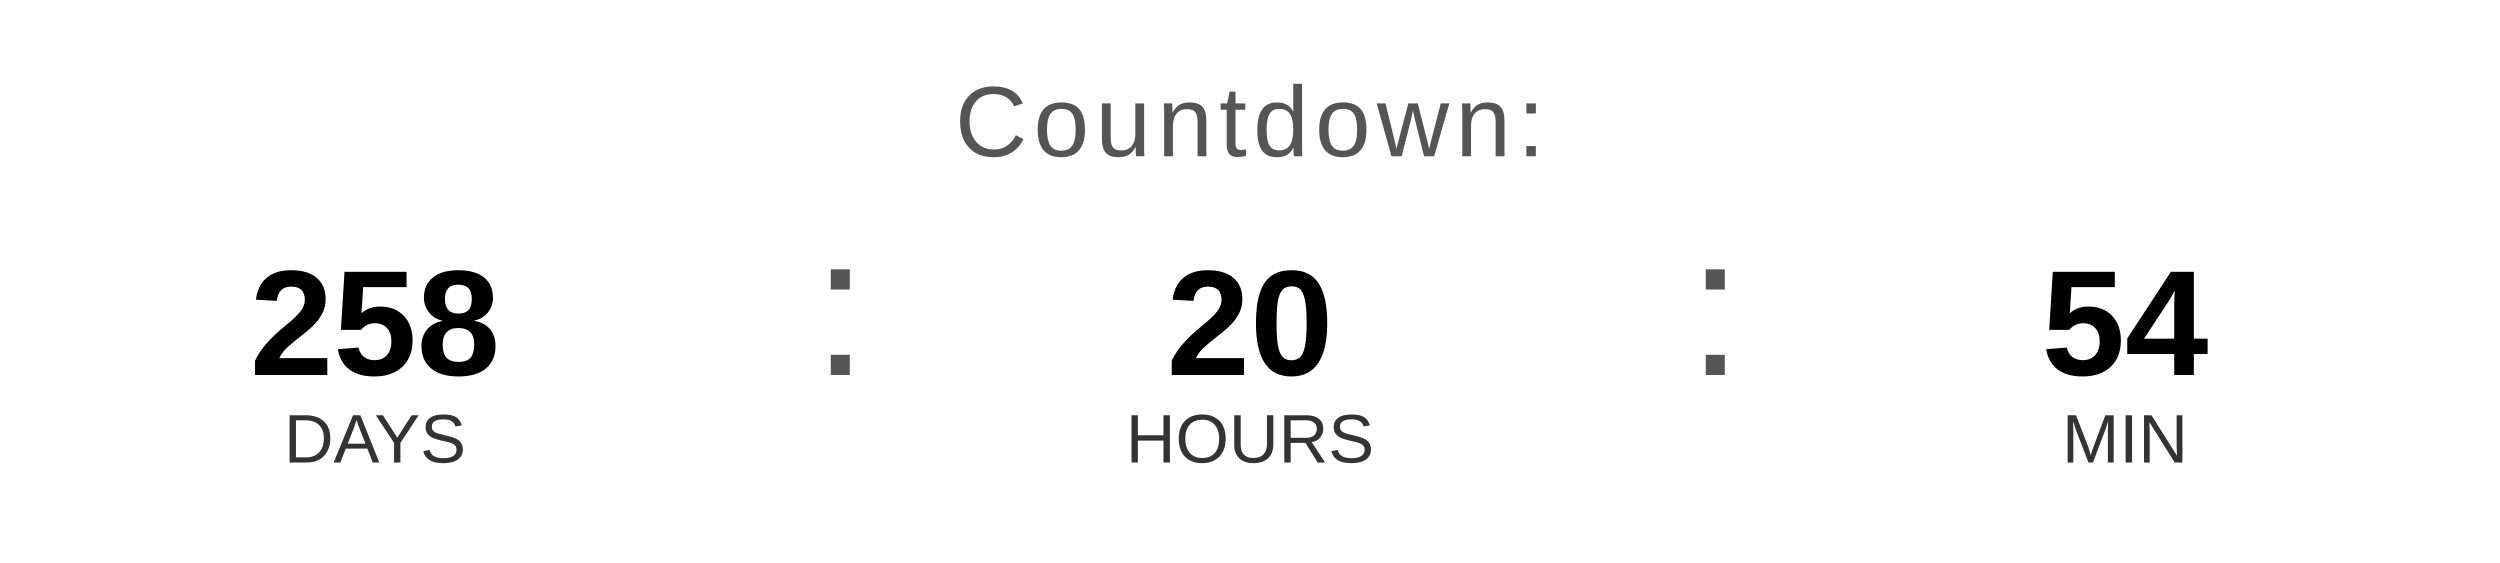
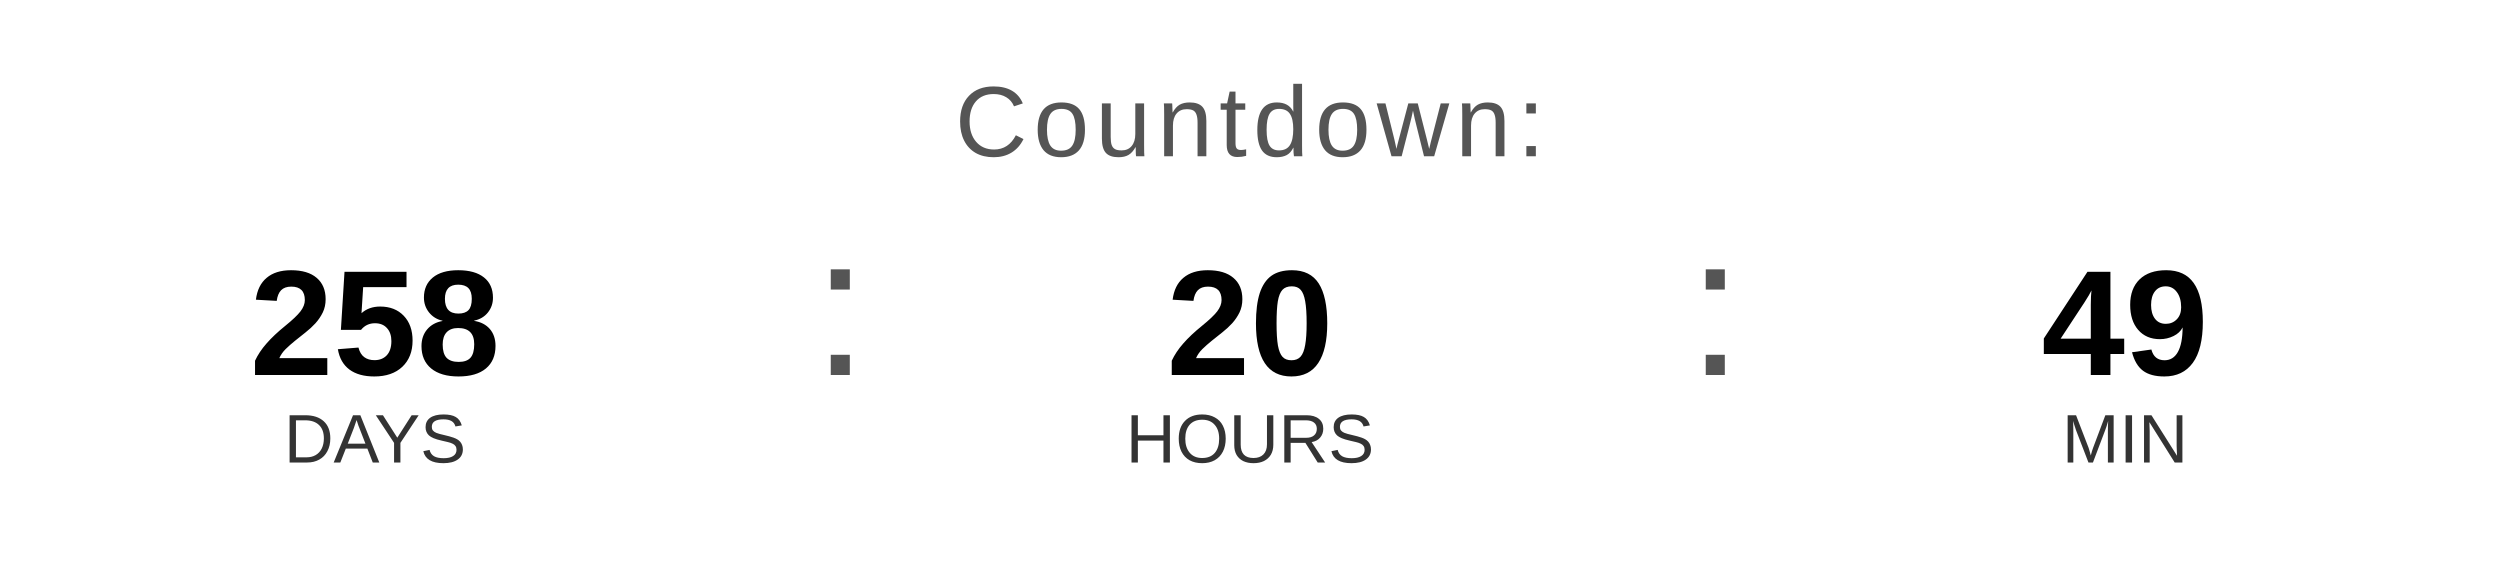
<svg xmlns="http://www.w3.org/2000/svg" width="400" height="90" viewBox="0 0 400 90">
  <text x="200" y="25" font-family="Arial, Helvetica, sans-serif" font-size="16" fill="#555555" text-anchor="middle" letter-spacing="1">
    Countdown:
  </text>
  <text x="60" y="60" font-family="Arial, Helvetica, sans-serif" font-size="24" font-weight="bold" fill="#000000" text-anchor="middle">258</text>
  <text x="60" y="74" font-family="Arial, Helvetica, sans-serif" font-size="11" fill="#333333" text-anchor="middle">DAYS</text>
  <text x="130" y="60" font-family="Arial, sans-serif" font-size="32" fill="#555555">:</text>
  <text x="200" y="60" font-family="Arial, Helvetica, sans-serif" font-size="24" font-weight="bold" fill="#000000" text-anchor="middle">20</text>
  <text x="200" y="74" font-family="Arial, Helvetica, sans-serif" font-size="11" fill="#333333" text-anchor="middle">HOURS</text>
  <text x="270" y="60" font-family="Arial, sans-serif" font-size="32" fill="#555555">:</text>
-   <text x="340" y="60" font-family="Arial, Helvetica, sans-serif" font-size="24" font-weight="bold" fill="#000000" text-anchor="middle">54</text>
+   <text x="340" y="60" font-family="Arial, Helvetica, sans-serif" font-size="24" font-weight="bold" fill="#000000" text-anchor="middle">49</text>
  <text x="340" y="74" font-family="Arial, Helvetica, sans-serif" font-size="11" fill="#333333" text-anchor="middle">MIN</text>
</svg>
